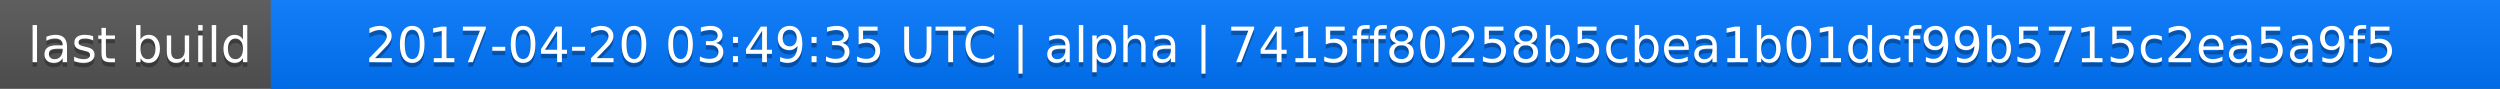
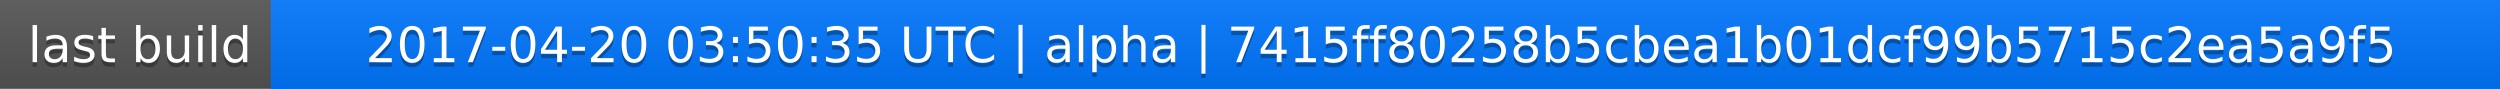
<svg xmlns="http://www.w3.org/2000/svg" width="563" height="20">
  <linearGradient id="a" x2="0" y2="100%">
    <stop offset="0" stop-color="#bbb" stop-opacity=".1" />
    <stop offset="1" stop-opacity=".1" />
  </linearGradient>
  <rect rx="0" width="563" height="20" fill="#555" />
  <rect rx="0" x="61" width="502" height="20" fill="#07f" />
  <path fill="#07f" d="M61 0h4v20h-4z" />
  <rect rx="0" width="563" height="20" fill="url(#a)" />
  <g fill="#fff" text-anchor="middle" font-family="DejaVu Sans,Verdana,Geneva,sans-serif" font-size="11">
    <text x="31.5" y="15" fill="#010101" fill-opacity=".3">last build</text>
    <text x="31.5" y="14">last build</text>
-     <text x="311" y="15" fill="#010101" fill-opacity=".3">2017-04-20 03:49:35 UTC | alpha | 7415ff80258b5cbea1b01dcf99b5715c2ea5a9f5</text>
-     <text x="311" y="14">2017-04-20 03:49:35 UTC | alpha | 7415ff80258b5cbea1b01dcf99b5715c2ea5a9f5</text>
+     <text x="311" y="15" fill="#010101" fill-opacity=".3">2017-04-20 03:50:35 UTC | alpha | 7415ff80258b5cbea1b01dcf99b5715c2ea5a9f5</text>
+     <text x="311" y="14">2017-04-20 03:50:35 UTC | alpha | 7415ff80258b5cbea1b01dcf99b5715c2ea5a9f5</text>
  </g>
</svg>
